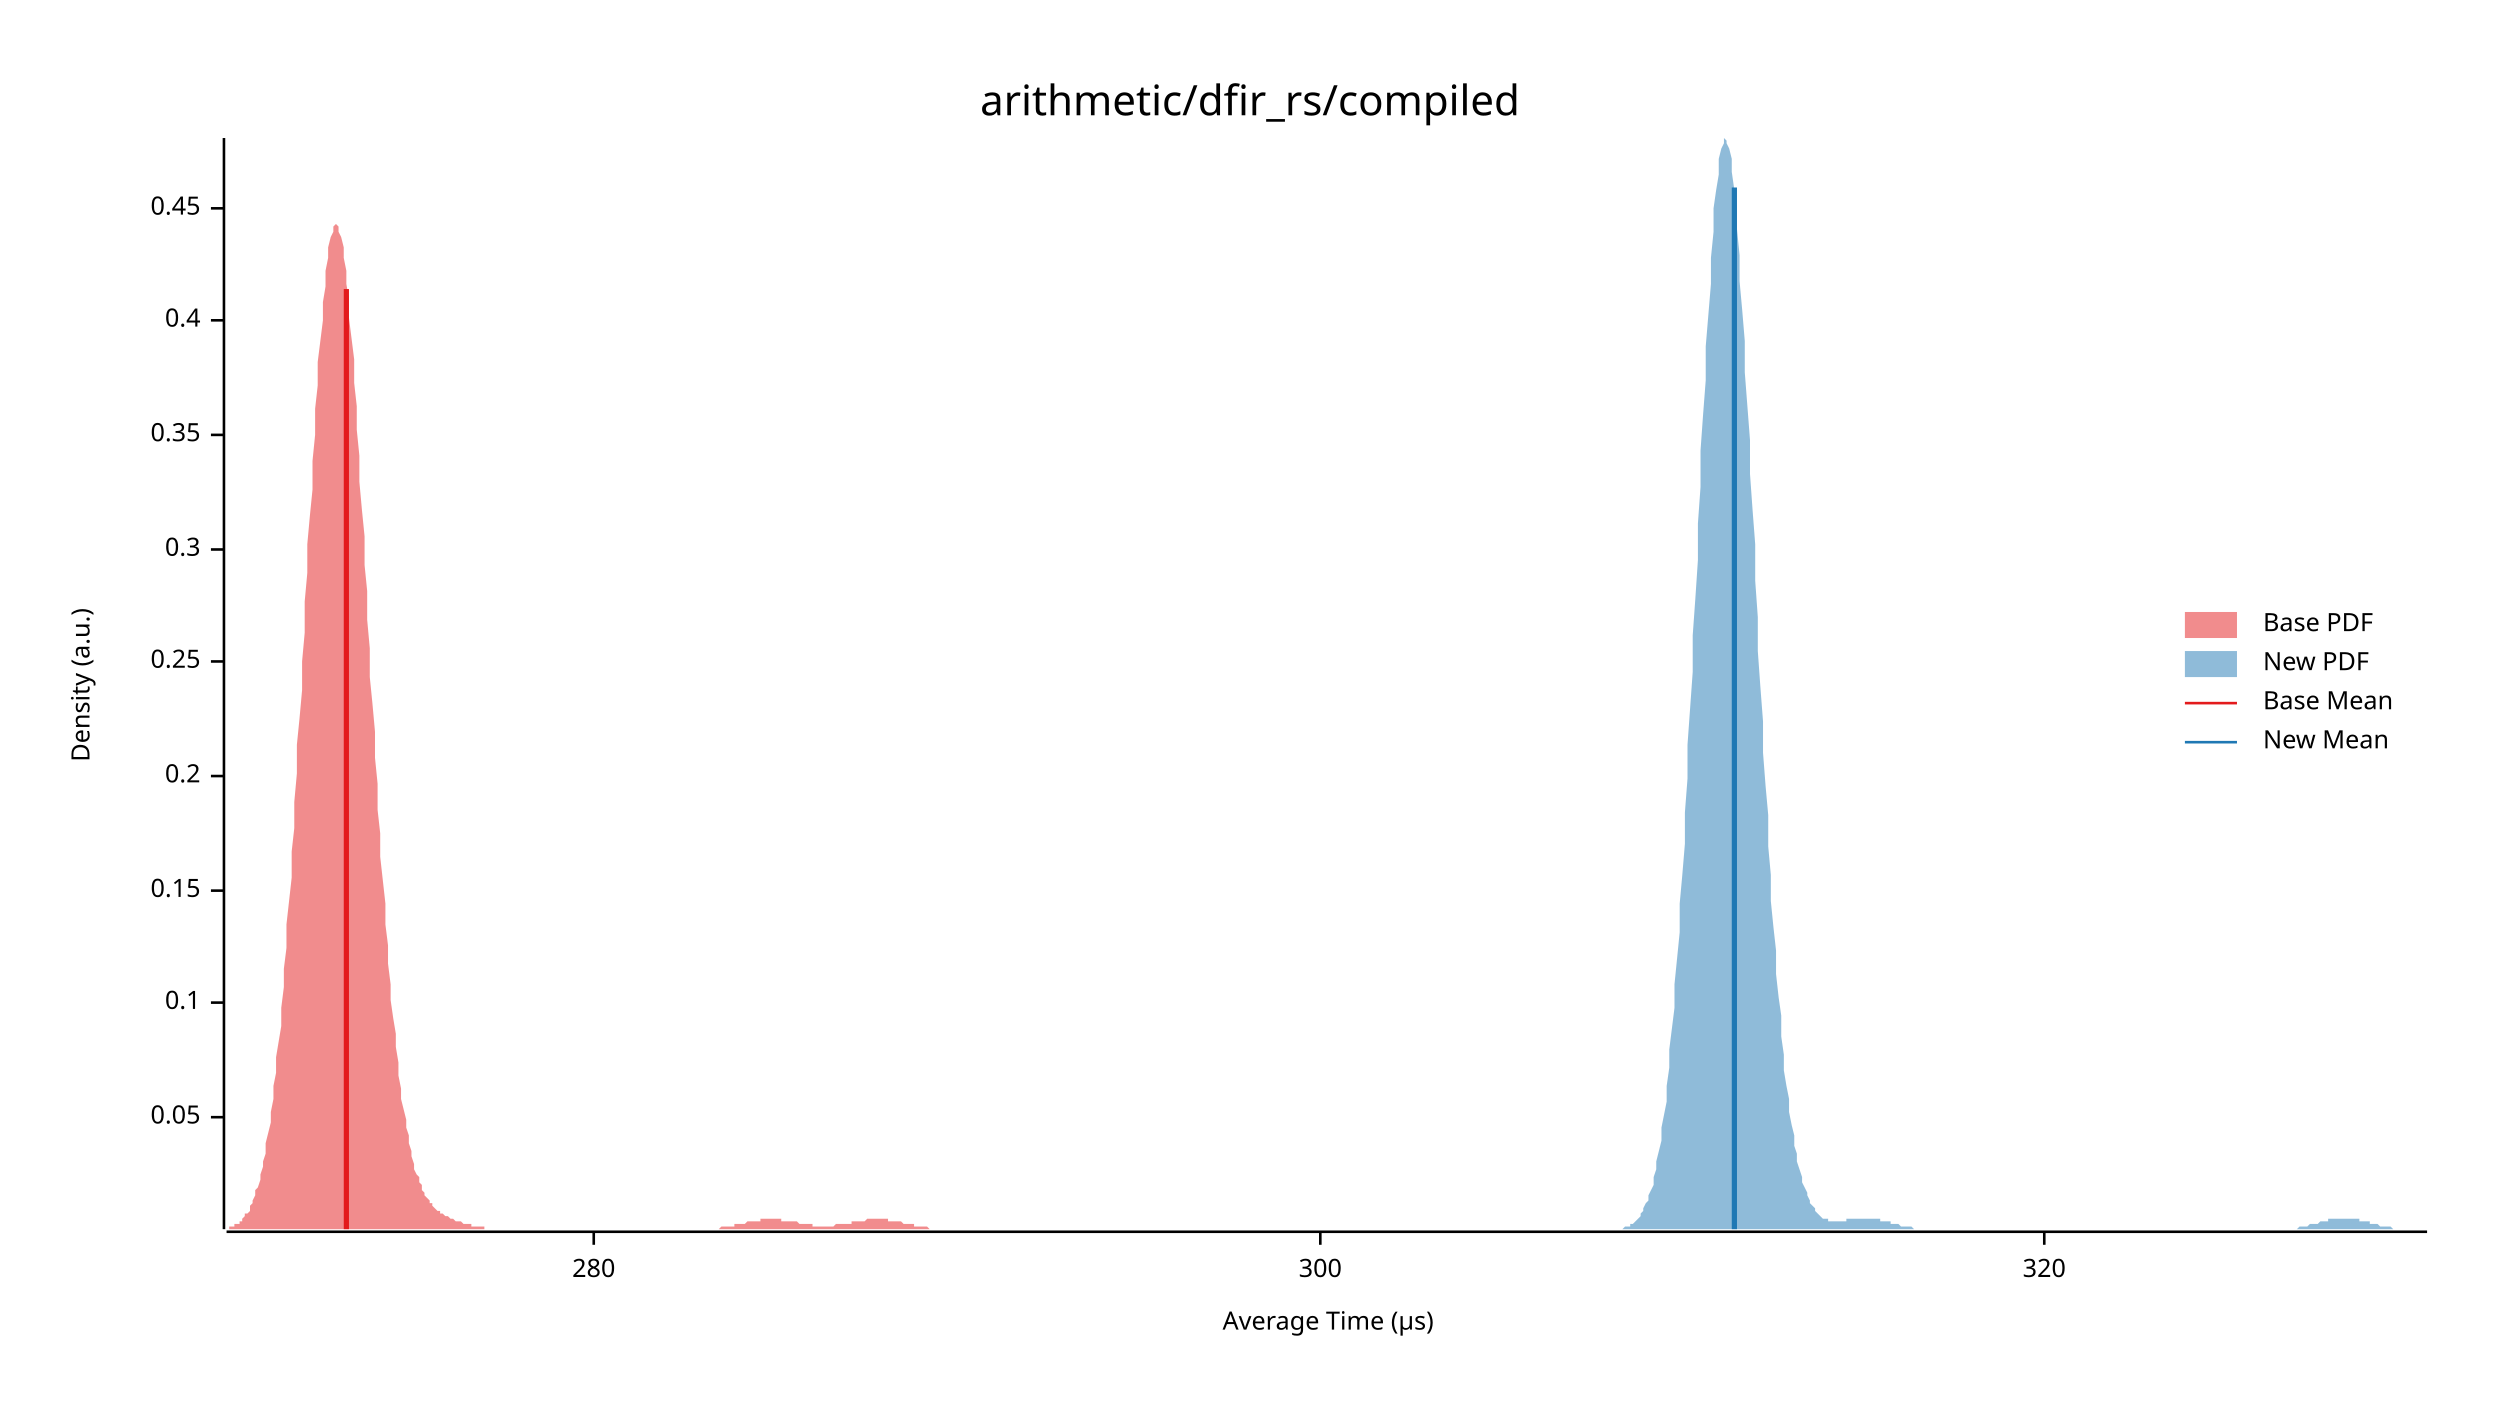
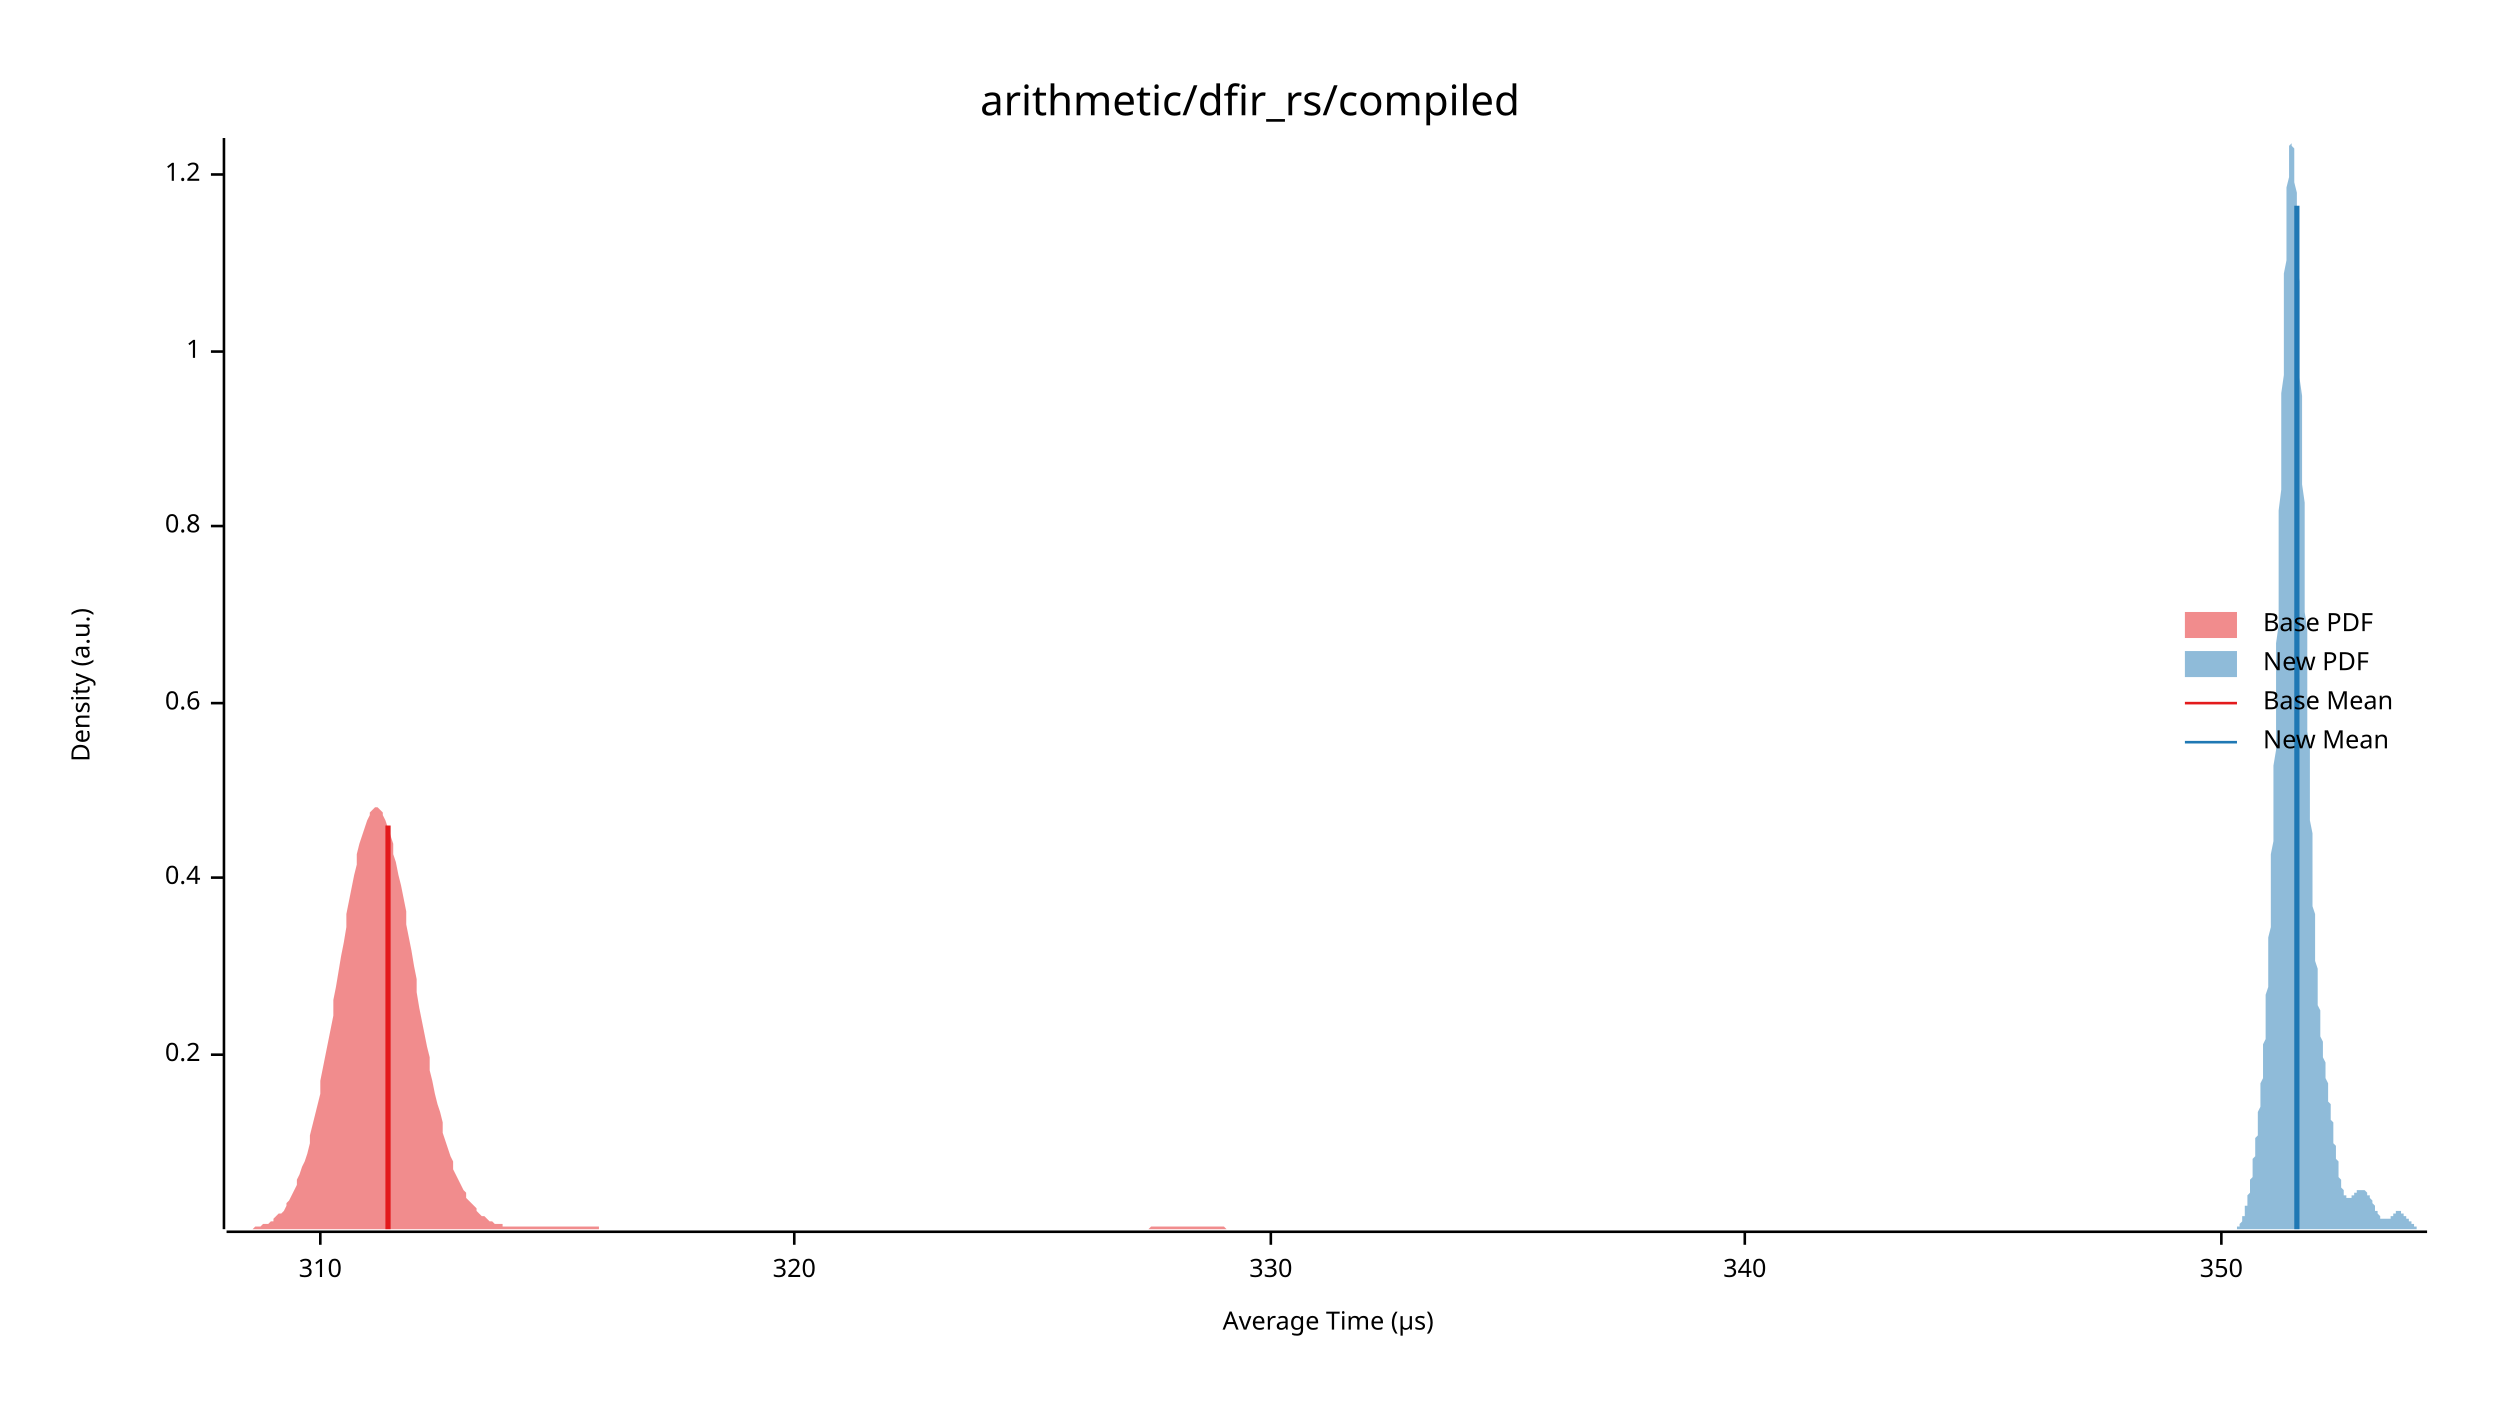
<svg xmlns="http://www.w3.org/2000/svg" width="960" height="540" viewBox="0 0 960 540">
  <text x="480" y="32" dy="0.76em" text-anchor="middle" font-family="sans-serif" font-size="16.129" opacity="1" fill="#000000">
arithmetic/dfir_rs/compiled
</text>
  <text x="27" y="263" dy="0.76em" text-anchor="middle" font-family="sans-serif" font-size="9.677" opacity="1" fill="#000000" transform="rotate(270, 27, 263)">
Density (a.u.)
</text>
  <text x="510" y="513" dy="-0.5ex" text-anchor="middle" font-family="sans-serif" font-size="9.677" opacity="1" fill="#000000">
Average Time (µs)
</text>
  <polyline fill="none" opacity="1" stroke="#000000" stroke-width="1" points="86,53 86,472 " />
-   <text x="77" y="429" dy="0.5ex" text-anchor="end" font-family="sans-serif" font-size="9.677" opacity="1" fill="#000000">
- 0.05
- </text>
-   <polyline fill="none" opacity="1" stroke="#000000" stroke-width="1" points="81,429 86,429 " />
-   <text x="77" y="385" dy="0.5ex" text-anchor="end" font-family="sans-serif" font-size="9.677" opacity="1" fill="#000000">
- 0.1
- </text>
-   <polyline fill="none" opacity="1" stroke="#000000" stroke-width="1" points="81,385 86,385 " />
-   <text x="77" y="342" dy="0.5ex" text-anchor="end" font-family="sans-serif" font-size="9.677" opacity="1" fill="#000000">
- 0.15
- </text>
-   <polyline fill="none" opacity="1" stroke="#000000" stroke-width="1" points="81,342 86,342 " />
-   <text x="77" y="298" dy="0.5ex" text-anchor="end" font-family="sans-serif" font-size="9.677" opacity="1" fill="#000000">
+   <text x="77" y="405" dy="0.5ex" text-anchor="end" font-family="sans-serif" font-size="9.677" opacity="1" fill="#000000">
0.2
</text>
-   <polyline fill="none" opacity="1" stroke="#000000" stroke-width="1" points="81,298 86,298 " />
-   <text x="77" y="254" dy="0.5ex" text-anchor="end" font-family="sans-serif" font-size="9.677" opacity="1" fill="#000000">
- 0.25
- </text>
-   <polyline fill="none" opacity="1" stroke="#000000" stroke-width="1" points="81,254 86,254 " />
-   <text x="77" y="211" dy="0.5ex" text-anchor="end" font-family="sans-serif" font-size="9.677" opacity="1" fill="#000000">
- 0.3
- </text>
-   <polyline fill="none" opacity="1" stroke="#000000" stroke-width="1" points="81,211 86,211 " />
-   <text x="77" y="167" dy="0.5ex" text-anchor="end" font-family="sans-serif" font-size="9.677" opacity="1" fill="#000000">
- 0.35
- </text>
-   <polyline fill="none" opacity="1" stroke="#000000" stroke-width="1" points="81,167 86,167 " />
-   <text x="77" y="123" dy="0.5ex" text-anchor="end" font-family="sans-serif" font-size="9.677" opacity="1" fill="#000000">
+   <polyline fill="none" opacity="1" stroke="#000000" stroke-width="1" points="81,405 86,405 " />
+   <text x="77" y="337" dy="0.5ex" text-anchor="end" font-family="sans-serif" font-size="9.677" opacity="1" fill="#000000">
0.4
</text>
-   <polyline fill="none" opacity="1" stroke="#000000" stroke-width="1" points="81,123 86,123 " />
-   <text x="77" y="80" dy="0.5ex" text-anchor="end" font-family="sans-serif" font-size="9.677" opacity="1" fill="#000000">
- 0.45
+   <polyline fill="none" opacity="1" stroke="#000000" stroke-width="1" points="81,337 86,337 " />
+   <text x="77" y="270" dy="0.5ex" text-anchor="end" font-family="sans-serif" font-size="9.677" opacity="1" fill="#000000">
+ 0.6
</text>
-   <polyline fill="none" opacity="1" stroke="#000000" stroke-width="1" points="81,80 86,80 " />
+   <polyline fill="none" opacity="1" stroke="#000000" stroke-width="1" points="81,270 86,270 " />
+   <text x="77" y="202" dy="0.5ex" text-anchor="end" font-family="sans-serif" font-size="9.677" opacity="1" fill="#000000">
+ 0.8
+ </text>
+   <polyline fill="none" opacity="1" stroke="#000000" stroke-width="1" points="81,202 86,202 " />
+   <text x="77" y="135" dy="0.5ex" text-anchor="end" font-family="sans-serif" font-size="9.677" opacity="1" fill="#000000">
+ 1
+ </text>
+   <polyline fill="none" opacity="1" stroke="#000000" stroke-width="1" points="81,135 86,135 " />
+   <text x="77" y="67" dy="0.5ex" text-anchor="end" font-family="sans-serif" font-size="9.677" opacity="1" fill="#000000">
+ 1.2
+ </text>
+   <polyline fill="none" opacity="1" stroke="#000000" stroke-width="1" points="81,67 86,67 " />
  <polyline fill="none" opacity="1" stroke="#000000" stroke-width="1" points="87,473 932,473 " />
-   <text x="228" y="483" dy="0.76em" text-anchor="middle" font-family="sans-serif" font-size="9.677" opacity="1" fill="#000000">
- 280
+   <text x="123" y="483" dy="0.76em" text-anchor="middle" font-family="sans-serif" font-size="9.677" opacity="1" fill="#000000">
+ 310
</text>
-   <polyline fill="none" opacity="1" stroke="#000000" stroke-width="1" points="228,473 228,478 " />
-   <text x="507" y="483" dy="0.76em" text-anchor="middle" font-family="sans-serif" font-size="9.677" opacity="1" fill="#000000">
- 300
- </text>
-   <polyline fill="none" opacity="1" stroke="#000000" stroke-width="1" points="507,473 507,478 " />
-   <text x="785" y="483" dy="0.76em" text-anchor="middle" font-family="sans-serif" font-size="9.677" opacity="1" fill="#000000">
+   <polyline fill="none" opacity="1" stroke="#000000" stroke-width="1" points="123,473 123,478 " />
+   <text x="305" y="483" dy="0.76em" text-anchor="middle" font-family="sans-serif" font-size="9.677" opacity="1" fill="#000000">
320
</text>
-   <polyline fill="none" opacity="1" stroke="#000000" stroke-width="1" points="785,473 785,478 " />
-   <polygon opacity="0.5" fill="#E31A1C" points="87,472 87,472 88,472 88,471 89,471 89,471 90,471 90,470 91,470 92,470 92,469 93,469 93,468 94,467 94,466 95,466 96,465 96,463 97,462 97,461 98,459 98,457 99,456 100,453 100,451 101,448 101,446 102,443 102,439 103,435 104,431 104,427 105,422 105,417 106,412 106,406 107,400 108,394 108,387 109,379 109,372 110,364 110,355 111,346 112,337 112,327 113,318 113,308 114,297 114,286 115,276 116,265 116,254 117,243 117,231 118,220 118,209 119,198 120,188 120,177 121,167 121,157 122,148 122,139 123,131 124,123 124,116 125,110 125,104 126,99 126,95 127,91 128,89 128,87 129,86 129,86 130,87 130,89 131,91 132,95 132,99 133,104 133,109 134,115 134,122 135,130 136,138 136,147 137,156 137,165 138,175 138,185 139,196 140,206 140,217 141,227 141,238 142,249 142,260 143,270 144,281 144,291 145,301 145,311 146,320 146,329 147,338 148,347 148,355 149,363 149,370 150,378 150,384 151,391 152,397 152,402 153,408 153,413 154,418 154,422 155,426 156,430 156,433 157,436 157,439 158,442 158,444 159,447 159,449 160,451 161,452 161,454 162,455 162,457 163,458 163,459 164,460 165,461 165,462 166,462 166,463 167,464 167,464 168,465 169,465 169,466 170,466 170,466 171,467 171,467 172,467 173,468 173,468 174,468 174,468 175,469 175,469 176,469 177,469 177,469 178,470 178,470 179,470 179,470 180,470 181,470 181,471 182,471 182,471 183,471 183,471 184,471 185,471 185,471 186,471 186,472 187,472 187,472 188,472 189,472 189,472 190,472 190,472 191,472 191,472 192,472 193,472 193,472 194,472 194,472 195,472 195,472 196,472 197,472 197,472 198,472 198,472 199,472 199,472 200,472 201,472 201,472 202,472 202,472 203,472 203,472 204,472 205,472 205,472 206,472 206,472 207,472 207,472 208,472 209,472 209,472 210,472 210,472 211,472 211,472 212,472 213,472 213,472 214,472 214,472 215,472 215,472 216,472 217,472 217,472 218,472 218,472 219,472 219,472 220,472 221,472 221,472 222,472 222,472 223,472 223,472 224,472 225,472 225,472 226,472 226,472 227,472 227,472 228,472 229,472 229,472 230,472 230,472 231,472 231,472 232,472 232,472 233,472 234,472 234,472 235,472 235,472 236,472 236,472 237,472 238,472 238,472 239,472 239,472 240,472 240,472 241,472 242,472 242,472 243,472 243,472 244,472 244,472 245,472 246,472 246,472 247,472 247,472 248,472 248,472 249,472 250,472 250,472 251,472 251,472 252,472 252,472 253,472 254,472 254,472 255,472 255,472 256,472 256,472 257,472 258,472 258,472 259,472 259,472 260,472 260,472 261,472 262,472 262,472 263,472 263,472 264,472 264,472 265,472 266,472 266,472 267,472 267,472 268,472 268,472 269,472 270,472 270,472 271,472 271,472 272,472 272,472 273,472 274,472 274,472 275,472 275,472 276,472 276,472 277,471 278,471 278,471 279,471 279,471 280,471 280,471 281,471 282,471 282,470 283,470 283,470 284,470 284,470 285,470 286,470 286,470 287,469 287,469 288,469 288,469 289,469 290,469 290,469 291,469 291,469 292,469 292,468 293,468 294,468 294,468 295,468 295,468 296,468 296,468 297,468 298,468 298,468 299,468 299,468 300,468 300,469 301,469 302,469 302,469 303,469 303,469 304,469 304,469 305,469 305,469 306,469 307,470 307,470 308,470 308,470 309,470 309,470 310,470 311,470 311,470 312,470 312,471 313,471 313,471 314,471 315,471 315,471 316,471 316,471 317,471 317,471 318,471 319,471 319,471 320,471 320,471 321,470 321,470 322,470 323,470 323,470 324,470 324,470 325,470 325,470 326,470 327,470 327,469 328,469 328,469 329,469 329,469 330,469 331,469 331,469 332,469 332,469 333,468 333,468 334,468 335,468 335,468 336,468 336,468 337,468 337,468 338,468 339,468 339,468 340,468 340,468 341,468 341,469 342,469 343,469 343,469 344,469 344,469 345,469 345,469 346,469 347,470 347,470 348,470 348,470 349,470 349,470 350,470 351,470 351,471 352,471 352,471 353,471 353,471 354,471 355,471 355,471 356,471 356,471 357,472 357,472 358,472 359,472 359,472 360,472 360,472 361,472 361,472 362,472 363,472 363,472 364,472 364,472 365,472 365,472 366,472 367,472 367,472 368,472 368,472 369,472 369,472 370,472 371,472 371,472 371,472 87,472 " />
-   <polygon opacity="0.5" fill="#1F78B4" points="618,472 619,472 620,472 620,472 621,472 621,472 622,472 623,472 623,472 624,471 625,471 625,471 626,471 626,470 627,470 628,469 628,469 629,468 630,467 630,466 631,465 631,464 632,462 633,461 633,459 634,457 635,455 635,452 636,449 636,446 637,442 638,438 638,433 639,428 640,423 640,417 641,410 641,403 642,395 643,387 643,378 644,368 645,358 645,347 646,336 647,324 647,312 648,299 648,286 649,272 650,258 650,244 651,230 652,215 652,201 653,187 653,173 654,159 655,146 655,133 656,121 657,109 657,99 658,89 658,80 659,73 660,67 660,61 661,57 662,55 662,53 663,54 663,55 664,57 665,61 665,66 666,73 667,80 667,88 668,98 668,108 669,119 670,131 670,143 671,156 672,169 672,182 673,196 674,209 674,223 675,237 675,250 676,264 677,277 677,289 678,302 679,313 679,325 680,336 680,346 681,356 682,365 682,374 683,383 684,390 684,398 685,405 685,411 686,417 687,422 687,427 688,432 689,436 689,440 690,443 690,446 691,449 692,452 692,454 693,456 694,458 694,459 695,461 695,462 696,463 697,464 697,465 698,466 699,467 699,467 700,468 701,468 701,468 702,468 702,469 703,469 704,469 704,469 705,469 706,469 706,469 707,469 707,469 708,469 709,469 709,468 710,468 711,468 711,468 712,468 712,468 713,468 714,468 714,468 715,468 716,468 716,468 717,468 717,468 718,468 719,468 719,468 720,468 721,468 721,468 722,468 722,469 723,469 724,469 724,469 725,469 726,469 726,470 727,470 727,470 728,470 729,470 729,470 730,471 731,471 731,471 732,471 733,471 733,471 734,471 734,471 735,472 736,472 736,472 737,472 738,472 738,472 739,472 739,472 740,472 741,472 741,472 742,472 743,472 743,472 744,472 744,472 745,472 746,472 746,472 747,472 748,472 748,472 749,472 749,472 750,472 751,472 751,472 752,472 753,472 753,472 754,472 754,472 755,472 756,472 756,472 757,472 758,472 758,472 759,472 760,472 760,472 761,472 761,472 762,472 763,472 763,472 764,472 765,472 765,472 766,472 766,472 767,472 768,472 768,472 769,472 770,472 770,472 771,472 771,472 772,472 773,472 773,472 774,472 775,472 775,472 776,472 776,472 777,472 778,472 778,472 779,472 780,472 780,472 781,472 781,472 782,472 783,472 783,472 784,472 785,472 785,472 786,472 786,472 787,472 788,472 788,472 789,472 790,472 790,472 791,472 792,472 792,472 793,472 793,472 794,472 795,472 795,472 796,472 797,472 797,472 798,472 798,472 799,472 800,472 800,472 801,472 802,472 802,472 803,472 803,472 804,472 805,472 805,472 806,472 807,472 807,472 808,472 808,472 809,472 810,472 810,472 811,472 812,472 812,472 813,472 813,472 814,472 815,472 815,472 816,472 817,472 817,472 818,472 819,472 819,472 820,472 820,472 821,472 822,472 822,472 823,472 824,472 824,472 825,472 825,472 826,472 827,472 827,472 828,472 829,472 829,472 830,472 830,472 831,472 832,472 832,472 833,472 834,472 834,472 835,472 835,472 836,472 837,472 837,472 838,472 839,472 839,472 840,472 840,472 841,472 842,472 842,472 843,472 844,472 844,472 845,472 846,472 846,472 847,472 847,472 848,472 849,472 849,472 850,472 851,472 851,472 852,472 852,472 853,472 854,472 854,472 855,472 856,472 856,472 857,472 857,472 858,472 859,472 859,472 860,472 861,472 861,472 862,472 862,472 863,472 864,472 864,472 865,472 866,472 866,472 867,472 867,472 868,472 869,472 869,472 870,472 871,472 871,472 872,472 872,472 873,472 874,472 874,472 875,472 876,472 876,472 877,472 878,472 878,472 879,472 879,472 880,472 881,472 881,472 882,472 883,471 883,471 884,471 884,471 885,471 886,471 886,471 887,470 888,470 888,470 889,470 889,470 890,470 891,469 891,469 892,469 893,469 893,469 894,469 894,468 895,468 896,468 896,468 897,468 898,468 898,468 899,468 899,468 900,468 901,468 901,468 902,468 903,468 903,468 904,468 905,468 905,468 906,468 906,469 907,469 908,469 908,469 909,469 910,469 910,470 911,470 911,470 912,470 913,470 913,470 914,471 915,471 915,471 916,471 916,471 917,471 918,471 918,471 919,472 920,472 920,472 921,472 921,472 922,472 923,472 923,472 924,472 925,472 925,472 926,472 926,472 927,472 928,472 928,472 929,472 930,472 930,472 931,472 932,472 932,472 618,472 " />
-   <polyline fill="none" opacity="1" stroke="#E31A1C" stroke-width="2" points="133,472 133,111 " />
-   <polyline fill="none" opacity="1" stroke="#1F78B4" stroke-width="2" points="666,472 666,72 " />
+   <polyline fill="none" opacity="1" stroke="#000000" stroke-width="1" points="305,473 305,478 " />
+   <text x="488" y="483" dy="0.76em" text-anchor="middle" font-family="sans-serif" font-size="9.677" opacity="1" fill="#000000">
+ 330
+ </text>
+   <polyline fill="none" opacity="1" stroke="#000000" stroke-width="1" points="488,473 488,478 " />
+   <text x="670" y="483" dy="0.76em" text-anchor="middle" font-family="sans-serif" font-size="9.677" opacity="1" fill="#000000">
+ 340
+ </text>
+   <polyline fill="none" opacity="1" stroke="#000000" stroke-width="1" points="670,473 670,478 " />
+   <text x="853" y="483" dy="0.76em" text-anchor="middle" font-family="sans-serif" font-size="9.677" opacity="1" fill="#000000">
+ 350
+ </text>
+   <polyline fill="none" opacity="1" stroke="#000000" stroke-width="1" points="853,473 853,478 " />
+   <polygon opacity="0.5" fill="#E31A1C" points="87,472 87,472 88,472 89,472 90,472 91,472 91,472 92,472 93,472 94,472 95,472 96,472 96,472 97,472 98,471 99,471 100,471 100,471 101,470 102,470 103,470 104,469 105,469 105,468 106,467 107,466 108,466 109,465 110,463 110,462 111,461 112,459 113,457 114,455 114,453 115,451 116,448 117,446 118,443 119,439 119,436 120,432 121,428 122,424 123,420 123,415 124,410 125,405 126,400 127,395 128,390 128,384 129,379 130,373 131,367 132,362 133,356 133,351 134,346 135,341 136,336 137,332 137,328 138,324 139,321 140,318 141,315 142,313 142,312 143,311 144,310 145,310 146,311 147,312 147,313 148,315 149,318 150,321 151,324 151,328 152,331 153,336 154,340 155,345 156,350 156,355 157,360 158,365 159,371 160,376 160,381 161,387 162,392 163,397 164,402 165,406 165,411 166,415 167,420 168,424 169,427 170,431 170,435 171,438 172,441 173,444 174,446 174,449 175,451 176,453 177,455 178,457 179,458 179,460 180,461 181,462 182,463 183,464 183,465 184,466 185,467 186,467 187,468 188,469 188,469 189,469 190,470 191,470 192,470 193,470 193,471 194,471 195,471 196,471 197,471 197,471 198,471 199,471 200,471 201,471 202,471 202,471 203,471 204,471 205,471 206,471 207,471 207,471 208,471 209,471 210,471 211,471 211,471 212,471 213,471 214,471 215,471 216,471 216,471 217,471 218,471 219,471 220,471 220,471 221,471 222,471 223,471 224,471 225,471 225,471 226,471 227,471 228,471 229,471 230,471 230,472 231,472 232,472 233,472 234,472 234,472 235,472 236,472 237,472 238,472 239,472 239,472 240,472 241,472 242,472 243,472 244,472 244,472 245,472 246,472 247,472 248,472 248,472 249,472 250,472 251,472 252,472 253,472 253,472 254,472 255,472 256,472 257,472 257,472 258,472 259,472 260,472 261,472 262,472 262,472 263,472 264,472 265,472 266,472 267,472 267,472 268,472 269,472 270,472 271,472 271,472 272,472 273,472 274,472 275,472 276,472 276,472 277,472 278,472 279,472 280,472 280,472 281,472 282,472 283,472 284,472 285,472 285,472 286,472 287,472 288,472 289,472 290,472 290,472 291,472 292,472 293,472 294,472 294,472 295,472 296,472 297,472 298,472 299,472 299,472 300,472 301,472 302,472 303,472 304,472 304,472 305,472 306,472 307,472 308,472 308,472 309,472 310,472 311,472 312,472 313,472 313,472 314,472 315,472 316,472 317,472 317,472 318,472 319,472 320,472 321,472 322,472 322,472 323,472 324,472 325,472 326,472 327,472 327,472 328,472 329,472 330,472 331,472 331,472 332,472 333,472 334,472 335,472 336,472 336,472 337,472 338,472 339,472 340,472 341,472 341,472 342,472 343,472 344,472 345,472 345,472 346,472 347,472 348,472 349,472 350,472 350,472 351,472 352,472 353,472 354,472 354,472 355,472 356,472 357,472 358,472 359,472 359,472 360,472 361,472 362,472 363,472 364,472 364,472 365,472 366,472 367,472 368,472 368,472 369,472 370,472 371,472 372,472 373,472 373,472 374,472 375,472 376,472 377,472 377,472 378,472 379,472 380,472 381,472 382,472 382,472 383,472 384,472 385,472 386,472 387,472 387,472 388,472 389,472 390,472 391,472 391,472 392,472 393,472 394,472 395,472 396,472 396,472 397,472 398,472 399,472 400,472 401,472 401,472 402,472 403,472 404,472 405,472 405,472 406,472 407,472 408,472 409,472 410,472 410,472 411,472 412,472 413,472 414,472 414,472 415,472 416,472 417,472 418,472 419,472 419,472 420,472 421,472 422,472 423,472 424,472 424,472 425,472 426,472 427,472 428,472 428,472 429,472 430,472 431,472 432,472 433,472 433,472 434,472 435,472 436,472 437,472 438,472 438,472 439,472 440,472 441,472 442,471 442,471 443,471 444,471 445,471 446,471 447,471 447,471 448,471 449,471 450,471 451,471 451,471 452,471 453,471 454,471 455,471 456,471 456,471 457,471 458,471 459,471 460,471 461,471 461,471 462,471 463,471 464,471 465,471 465,471 466,471 467,471 468,471 469,471 470,471 470,471 471,472 472,472 473,472 474,472 474,472 475,472 476,472 477,472 478,472 479,472 479,472 480,472 481,472 482,472 483,472 484,472 484,472 485,472 486,472 487,472 488,472 488,472 489,472 490,472 491,472 492,472 493,472 493,472 494,472 495,472 496,472 497,472 497,472 87,472 " />
+   <polygon opacity="0.5" fill="#1F78B4" points="856,472 856,472 856,472 857,472 857,472 857,472 857,472 857,472 857,472 857,472 858,472 858,472 858,472 858,472 858,472 858,472 859,472 859,471 859,471 859,471 859,471 859,471 859,471 860,471 860,470 860,470 860,470 860,470 860,470 861,469 861,469 861,469 861,468 861,468 861,468 861,467 862,467 862,466 862,466 862,465 862,465 862,464 862,463 863,463 863,462 863,462 863,461 863,460 863,459 864,458 864,458 864,457 864,456 864,455 864,454 864,453 865,452 865,451 865,450 865,449 865,448 865,446 865,445 866,444 866,443 866,441 866,440 866,439 866,437 867,436 867,435 867,433 867,432 867,430 867,429 867,427 868,425 868,424 868,422 868,420 868,418 868,416 869,414 869,412 869,410 869,408 869,406 869,404 869,401 870,399 870,396 870,394 870,391 870,388 870,385 870,382 871,379 871,375 871,372 871,368 871,364 871,360 872,356 872,352 872,348 872,343 872,338 872,333 872,328 873,323 873,318 873,312 873,306 873,300 873,294 874,288 874,281 874,275 874,268 874,261 874,254 874,247 875,240 875,233 875,226 875,218 875,211 875,203 875,196 876,188 876,181 876,173 876,166 876,159 876,151 877,144 877,137 877,131 877,124 877,118 877,111 877,105 878,100 878,94 878,89 878,84 878,80 878,75 878,72 879,68 879,65 879,62 879,60 879,58 879,56 880,55 880,54 880,54 880,53 880,54 880,55 880,56 881,57 881,59 881,61 881,64 881,67 881,70 882,74 882,78 882,82 882,87 882,92 882,97 882,102 883,108 883,113 883,119 883,126 883,132 883,138 883,145 884,152 884,158 884,165 884,172 884,179 884,186 885,193 885,200 885,207 885,214 885,221 885,228 885,235 886,242 886,249 886,256 886,262 886,269 886,275 886,281 887,287 887,293 887,299 887,304 887,310 887,315 888,320 888,325 888,330 888,335 888,339 888,343 888,348 889,351 889,355 889,359 889,362 889,366 889,369 890,372 890,374 890,377 890,380 890,382 890,384 890,386 891,388 891,390 891,392 891,394 891,395 891,397 891,398 892,400 892,401 892,403 892,404 892,405 892,406 893,408 893,409 893,410 893,411 893,412 893,413 893,414 894,416 894,417 894,418 894,419 894,420 894,421 894,423 895,424 895,425 895,426 895,427 895,429 895,430 896,431 896,432 896,434 896,435 896,436 896,437 896,439 897,440 897,441 897,442 897,443 897,444 897,445 898,446 898,447 898,448 898,449 898,450 898,451 898,452 899,453 899,453 899,454 899,455 899,455 899,456 899,456 900,457 900,457 900,458 900,458 900,458 900,459 901,459 901,459 901,459 901,459 901,460 901,460 901,460 902,460 902,460 902,460 902,460 902,460 902,460 903,460 903,460 903,459 903,459 903,459 903,459 903,459 904,459 904,459 904,459 904,458 904,458 904,458 904,458 905,458 905,458 905,458 905,458 905,457 905,457 906,457 906,457 906,457 906,457 906,457 906,457 906,457 907,457 907,457 907,457 907,457 907,457 907,457 907,457 908,457 908,457 908,457 908,457 908,457 908,457 909,458 909,458 909,458 909,458 909,458 909,459 909,459 910,459 910,459 910,459 910,460 910,460 910,460 911,461 911,461 911,461 911,461 911,462 911,462 911,462 912,463 912,463 912,463 912,464 912,464 912,464 912,465 913,465 913,465 913,465 913,466 913,466 913,466 914,467 914,467 914,467 914,467 914,467 914,468 914,468 915,468 915,468 915,468 915,468 915,468 915,468 915,468 916,468 916,468 916,468 916,468 916,468 916,468 917,468 917,468 917,468 917,468 917,468 917,468 917,468 918,468 918,468 918,467 918,467 918,467 918,467 919,467 919,467 919,467 919,466 919,466 919,466 919,466 920,466 920,466 920,466 920,466 920,466 920,465 920,465 921,465 921,465 921,465 921,465 921,465 921,465 922,465 922,465 922,465 922,465 922,466 922,466 922,466 923,466 923,466 923,466 923,466 923,466 923,467 923,467 924,467 924,467 924,467 924,467 924,468 924,468 925,468 925,468 925,468 925,469 925,469 925,469 925,469 926,469 926,470 926,470 926,470 926,470 926,470 927,470 927,470 927,471 927,471 927,471 927,471 927,471 928,471 928,471 928,471 928,471 928,472 928,472 928,472 929,472 929,472 929,472 929,472 929,472 929,472 930,472 930,472 930,472 930,472 930,472 930,472 930,472 931,472 931,472 931,472 931,472 931,472 931,472 932,472 932,472 856,472 " />
+   <polyline fill="none" opacity="1" stroke="#E31A1C" stroke-width="2" points="149,472 149,317 " />
+   <polyline fill="none" opacity="1" stroke="#1F78B4" stroke-width="2" points="882,472 882,79 " />
  <text x="869" y="235" dy="0.76em" text-anchor="start" font-family="sans-serif" font-size="9.677" opacity="1" fill="#000000">
Base PDF
</text>
  <text x="869" y="250" dy="0.76em" text-anchor="start" font-family="sans-serif" font-size="9.677" opacity="1" fill="#000000">
New PDF
</text>
  <text x="869" y="265" dy="0.76em" text-anchor="start" font-family="sans-serif" font-size="9.677" opacity="1" fill="#000000">
Base Mean
</text>
  <text x="869" y="280" dy="0.76em" text-anchor="start" font-family="sans-serif" font-size="9.677" opacity="1" fill="#000000">
New Mean
</text>
  <rect x="839" y="235" width="20" height="10" opacity="0.5" fill="#E31A1C" stroke="none" />
  <rect x="839" y="250" width="20" height="10" opacity="0.5" fill="#1F78B4" stroke="none" />
  <polyline fill="none" opacity="1" stroke="#E31A1C" stroke-width="1" points="839,270 859,270 " />
  <polyline fill="none" opacity="1" stroke="#1F78B4" stroke-width="1" points="839,285 859,285 " />
</svg>
